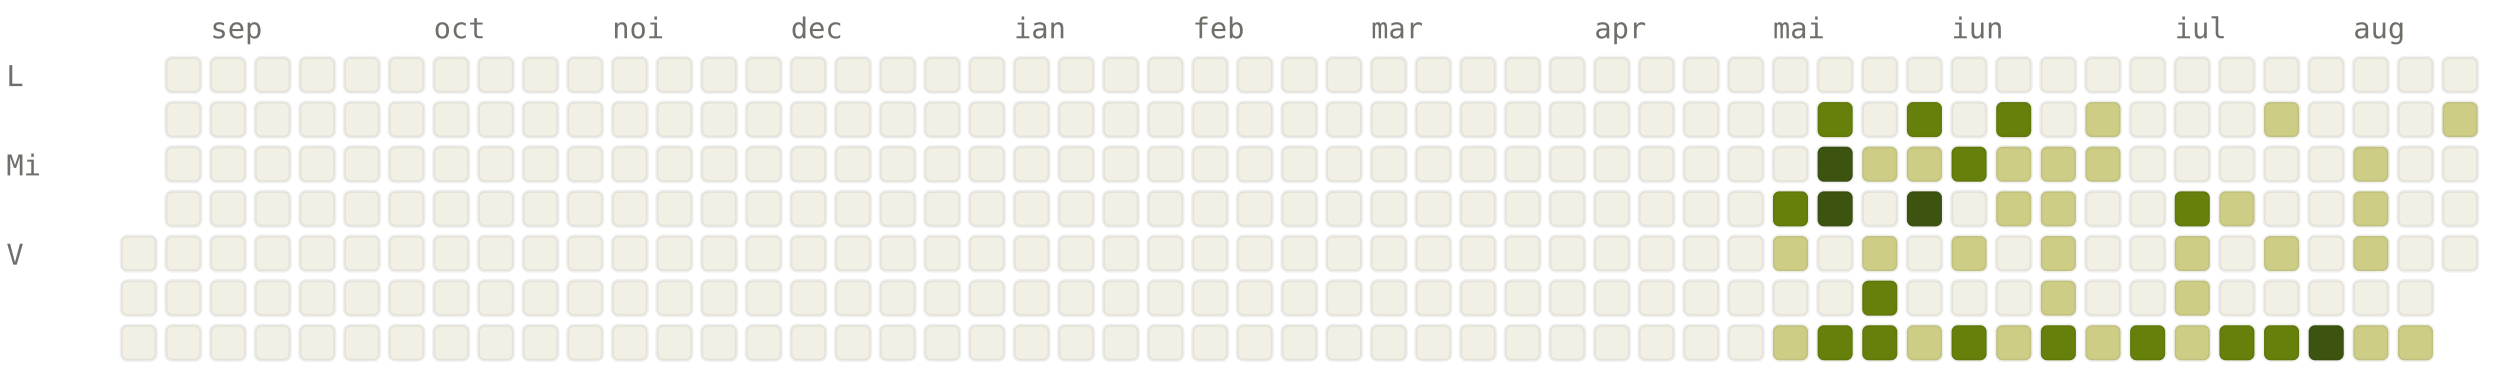
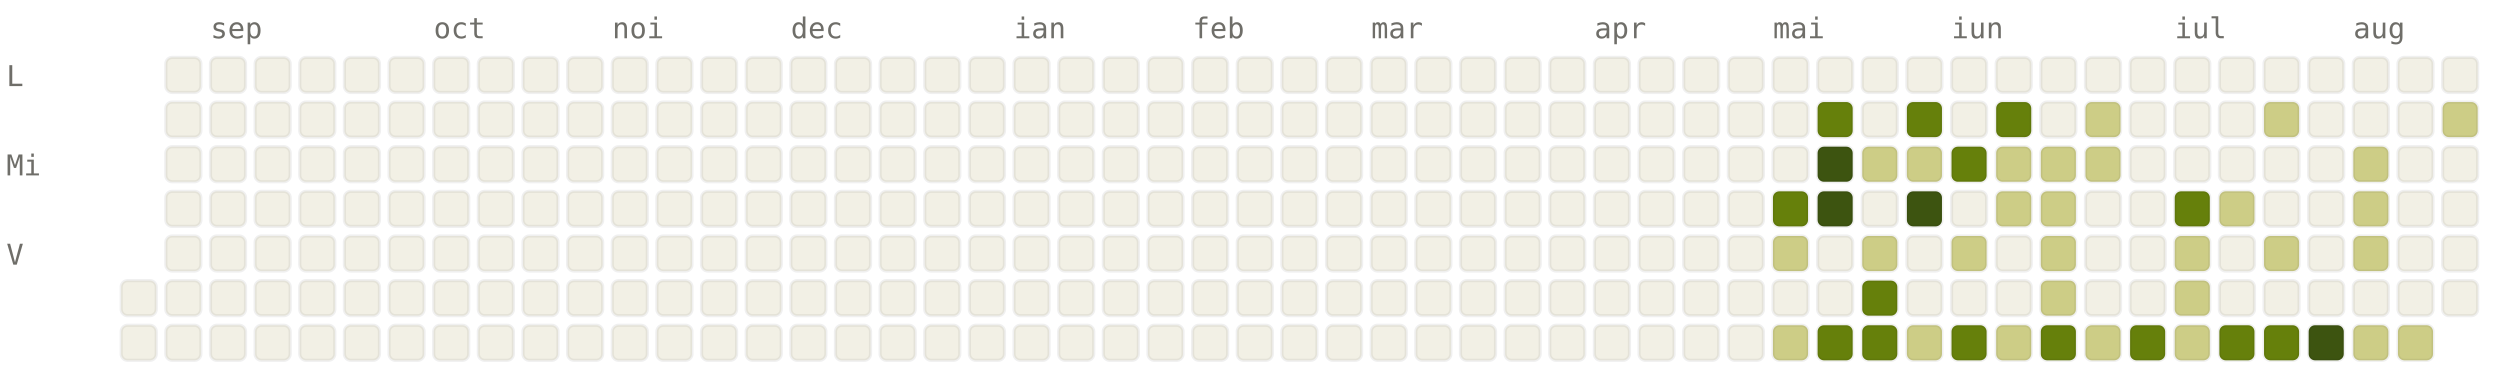
<svg xmlns="http://www.w3.org/2000/svg" viewBox="0 0 784 120" width="784" height="120" font-family="ui-monospace, SFMono-Regular, Menlo, monospace" font-size="9">
  <style>.l0{fill:#F2F0E5;stroke:rgba(0,0,0,0.06)}.l1{fill:#CDCD86;stroke:rgba(0,0,0,0.06)}.l2{fill:#A0AF54;stroke:rgba(0,0,0,0.06)}.l3{fill:#66800B;stroke:rgba(0,0,0,0.06)}.l4{fill:#3D5410;stroke:rgba(0,0,0,0.06)}.lbl{fill:#6F6E69}@media (prefers-color-scheme: dark){.l0{fill:#1C1B1A;stroke:rgba(255,255,255,0.04)}.l1{fill:#2A3D11;stroke:rgba(255,255,255,0.04)}.l2{fill:#4D6B0E;stroke:rgba(255,255,255,0.04)}.l3{fill:#879A39;stroke:rgba(255,255,255,0.04)}.l4{fill:#CDCD86;stroke:rgba(255,255,255,0.04)}.lbl{fill:#878580}}</style>
  <text x="66" y="12" class="lbl">sep</text>
  <text x="136" y="12" class="lbl">oct</text>
  <text x="192" y="12" class="lbl">noi</text>
  <text x="248" y="12" class="lbl">dec</text>
  <text x="318" y="12" class="lbl">ian</text>
  <text x="374" y="12" class="lbl">feb</text>
  <text x="430" y="12" class="lbl">mar</text>
  <text x="500" y="12" class="lbl">apr</text>
  <text x="556" y="12" class="lbl">mai</text>
  <text x="612" y="12" class="lbl">iun</text>
  <text x="682" y="12" class="lbl">iul</text>
  <text x="738" y="12" class="lbl">aug</text>
  <text x="2" y="27" class="lbl">L</text>
  <text x="2" y="55" class="lbl">Mi</text>
  <text x="2" y="83" class="lbl">V</text>
-   <rect x="38" y="74" width="11" height="11" rx="2" ry="2" class="l0" />
  <rect x="38" y="88" width="11" height="11" rx="2" ry="2" class="l0" />
  <rect x="38" y="102" width="11" height="11" rx="2" ry="2" class="l0" />
  <rect x="52" y="18" width="11" height="11" rx="2" ry="2" class="l0" />
  <rect x="52" y="32" width="11" height="11" rx="2" ry="2" class="l0" />
  <rect x="52" y="46" width="11" height="11" rx="2" ry="2" class="l0" />
  <rect x="52" y="60" width="11" height="11" rx="2" ry="2" class="l0" />
  <rect x="52" y="74" width="11" height="11" rx="2" ry="2" class="l0" />
  <rect x="52" y="88" width="11" height="11" rx="2" ry="2" class="l0" />
  <rect x="52" y="102" width="11" height="11" rx="2" ry="2" class="l0" />
  <rect x="66" y="18" width="11" height="11" rx="2" ry="2" class="l0" />
  <rect x="66" y="32" width="11" height="11" rx="2" ry="2" class="l0" />
  <rect x="66" y="46" width="11" height="11" rx="2" ry="2" class="l0" />
  <rect x="66" y="60" width="11" height="11" rx="2" ry="2" class="l0" />
  <rect x="66" y="74" width="11" height="11" rx="2" ry="2" class="l0" />
  <rect x="66" y="88" width="11" height="11" rx="2" ry="2" class="l0" />
  <rect x="66" y="102" width="11" height="11" rx="2" ry="2" class="l0" />
  <rect x="80" y="18" width="11" height="11" rx="2" ry="2" class="l0" />
  <rect x="80" y="32" width="11" height="11" rx="2" ry="2" class="l0" />
  <rect x="80" y="46" width="11" height="11" rx="2" ry="2" class="l0" />
  <rect x="80" y="60" width="11" height="11" rx="2" ry="2" class="l0" />
  <rect x="80" y="74" width="11" height="11" rx="2" ry="2" class="l0" />
  <rect x="80" y="88" width="11" height="11" rx="2" ry="2" class="l0" />
  <rect x="80" y="102" width="11" height="11" rx="2" ry="2" class="l0" />
  <rect x="94" y="18" width="11" height="11" rx="2" ry="2" class="l0" />
  <rect x="94" y="32" width="11" height="11" rx="2" ry="2" class="l0" />
  <rect x="94" y="46" width="11" height="11" rx="2" ry="2" class="l0" />
  <rect x="94" y="60" width="11" height="11" rx="2" ry="2" class="l0" />
  <rect x="94" y="74" width="11" height="11" rx="2" ry="2" class="l0" />
  <rect x="94" y="88" width="11" height="11" rx="2" ry="2" class="l0" />
  <rect x="94" y="102" width="11" height="11" rx="2" ry="2" class="l0" />
  <rect x="108" y="18" width="11" height="11" rx="2" ry="2" class="l0" />
  <rect x="108" y="32" width="11" height="11" rx="2" ry="2" class="l0" />
  <rect x="108" y="46" width="11" height="11" rx="2" ry="2" class="l0" />
  <rect x="108" y="60" width="11" height="11" rx="2" ry="2" class="l0" />
  <rect x="108" y="74" width="11" height="11" rx="2" ry="2" class="l0" />
  <rect x="108" y="88" width="11" height="11" rx="2" ry="2" class="l0" />
  <rect x="108" y="102" width="11" height="11" rx="2" ry="2" class="l0" />
  <rect x="122" y="18" width="11" height="11" rx="2" ry="2" class="l0" />
  <rect x="122" y="32" width="11" height="11" rx="2" ry="2" class="l0" />
  <rect x="122" y="46" width="11" height="11" rx="2" ry="2" class="l0" />
  <rect x="122" y="60" width="11" height="11" rx="2" ry="2" class="l0" />
  <rect x="122" y="74" width="11" height="11" rx="2" ry="2" class="l0" />
  <rect x="122" y="88" width="11" height="11" rx="2" ry="2" class="l0" />
  <rect x="122" y="102" width="11" height="11" rx="2" ry="2" class="l0" />
  <rect x="136" y="18" width="11" height="11" rx="2" ry="2" class="l0" />
  <rect x="136" y="32" width="11" height="11" rx="2" ry="2" class="l0" />
  <rect x="136" y="46" width="11" height="11" rx="2" ry="2" class="l0" />
  <rect x="136" y="60" width="11" height="11" rx="2" ry="2" class="l0" />
  <rect x="136" y="74" width="11" height="11" rx="2" ry="2" class="l0" />
  <rect x="136" y="88" width="11" height="11" rx="2" ry="2" class="l0" />
  <rect x="136" y="102" width="11" height="11" rx="2" ry="2" class="l0" />
  <rect x="150" y="18" width="11" height="11" rx="2" ry="2" class="l0" />
  <rect x="150" y="32" width="11" height="11" rx="2" ry="2" class="l0" />
  <rect x="150" y="46" width="11" height="11" rx="2" ry="2" class="l0" />
  <rect x="150" y="60" width="11" height="11" rx="2" ry="2" class="l0" />
  <rect x="150" y="74" width="11" height="11" rx="2" ry="2" class="l0" />
  <rect x="150" y="88" width="11" height="11" rx="2" ry="2" class="l0" />
  <rect x="150" y="102" width="11" height="11" rx="2" ry="2" class="l0" />
  <rect x="164" y="18" width="11" height="11" rx="2" ry="2" class="l0" />
  <rect x="164" y="32" width="11" height="11" rx="2" ry="2" class="l0" />
  <rect x="164" y="46" width="11" height="11" rx="2" ry="2" class="l0" />
  <rect x="164" y="60" width="11" height="11" rx="2" ry="2" class="l0" />
  <rect x="164" y="74" width="11" height="11" rx="2" ry="2" class="l0" />
  <rect x="164" y="88" width="11" height="11" rx="2" ry="2" class="l0" />
  <rect x="164" y="102" width="11" height="11" rx="2" ry="2" class="l0" />
  <rect x="178" y="18" width="11" height="11" rx="2" ry="2" class="l0" />
  <rect x="178" y="32" width="11" height="11" rx="2" ry="2" class="l0" />
  <rect x="178" y="46" width="11" height="11" rx="2" ry="2" class="l0" />
  <rect x="178" y="60" width="11" height="11" rx="2" ry="2" class="l0" />
  <rect x="178" y="74" width="11" height="11" rx="2" ry="2" class="l0" />
  <rect x="178" y="88" width="11" height="11" rx="2" ry="2" class="l0" />
  <rect x="178" y="102" width="11" height="11" rx="2" ry="2" class="l0" />
  <rect x="192" y="18" width="11" height="11" rx="2" ry="2" class="l0" />
  <rect x="192" y="32" width="11" height="11" rx="2" ry="2" class="l0" />
  <rect x="192" y="46" width="11" height="11" rx="2" ry="2" class="l0" />
  <rect x="192" y="60" width="11" height="11" rx="2" ry="2" class="l0" />
  <rect x="192" y="74" width="11" height="11" rx="2" ry="2" class="l0" />
  <rect x="192" y="88" width="11" height="11" rx="2" ry="2" class="l0" />
  <rect x="192" y="102" width="11" height="11" rx="2" ry="2" class="l0" />
  <rect x="206" y="18" width="11" height="11" rx="2" ry="2" class="l0" />
  <rect x="206" y="32" width="11" height="11" rx="2" ry="2" class="l0" />
  <rect x="206" y="46" width="11" height="11" rx="2" ry="2" class="l0" />
  <rect x="206" y="60" width="11" height="11" rx="2" ry="2" class="l0" />
  <rect x="206" y="74" width="11" height="11" rx="2" ry="2" class="l0" />
  <rect x="206" y="88" width="11" height="11" rx="2" ry="2" class="l0" />
  <rect x="206" y="102" width="11" height="11" rx="2" ry="2" class="l0" />
  <rect x="220" y="18" width="11" height="11" rx="2" ry="2" class="l0" />
  <rect x="220" y="32" width="11" height="11" rx="2" ry="2" class="l0" />
  <rect x="220" y="46" width="11" height="11" rx="2" ry="2" class="l0" />
  <rect x="220" y="60" width="11" height="11" rx="2" ry="2" class="l0" />
  <rect x="220" y="74" width="11" height="11" rx="2" ry="2" class="l0" />
  <rect x="220" y="88" width="11" height="11" rx="2" ry="2" class="l0" />
  <rect x="220" y="102" width="11" height="11" rx="2" ry="2" class="l0" />
  <rect x="234" y="18" width="11" height="11" rx="2" ry="2" class="l0" />
  <rect x="234" y="32" width="11" height="11" rx="2" ry="2" class="l0" />
  <rect x="234" y="46" width="11" height="11" rx="2" ry="2" class="l0" />
  <rect x="234" y="60" width="11" height="11" rx="2" ry="2" class="l0" />
  <rect x="234" y="74" width="11" height="11" rx="2" ry="2" class="l0" />
  <rect x="234" y="88" width="11" height="11" rx="2" ry="2" class="l0" />
  <rect x="234" y="102" width="11" height="11" rx="2" ry="2" class="l0" />
  <rect x="248" y="18" width="11" height="11" rx="2" ry="2" class="l0" />
  <rect x="248" y="32" width="11" height="11" rx="2" ry="2" class="l0" />
  <rect x="248" y="46" width="11" height="11" rx="2" ry="2" class="l0" />
  <rect x="248" y="60" width="11" height="11" rx="2" ry="2" class="l0" />
  <rect x="248" y="74" width="11" height="11" rx="2" ry="2" class="l0" />
  <rect x="248" y="88" width="11" height="11" rx="2" ry="2" class="l0" />
  <rect x="248" y="102" width="11" height="11" rx="2" ry="2" class="l0" />
  <rect x="262" y="18" width="11" height="11" rx="2" ry="2" class="l0" />
  <rect x="262" y="32" width="11" height="11" rx="2" ry="2" class="l0" />
  <rect x="262" y="46" width="11" height="11" rx="2" ry="2" class="l0" />
  <rect x="262" y="60" width="11" height="11" rx="2" ry="2" class="l0" />
  <rect x="262" y="74" width="11" height="11" rx="2" ry="2" class="l0" />
  <rect x="262" y="88" width="11" height="11" rx="2" ry="2" class="l0" />
  <rect x="262" y="102" width="11" height="11" rx="2" ry="2" class="l0" />
  <rect x="276" y="18" width="11" height="11" rx="2" ry="2" class="l0" />
  <rect x="276" y="32" width="11" height="11" rx="2" ry="2" class="l0" />
  <rect x="276" y="46" width="11" height="11" rx="2" ry="2" class="l0" />
  <rect x="276" y="60" width="11" height="11" rx="2" ry="2" class="l0" />
  <rect x="276" y="74" width="11" height="11" rx="2" ry="2" class="l0" />
  <rect x="276" y="88" width="11" height="11" rx="2" ry="2" class="l0" />
  <rect x="276" y="102" width="11" height="11" rx="2" ry="2" class="l0" />
  <rect x="290" y="18" width="11" height="11" rx="2" ry="2" class="l0" />
  <rect x="290" y="32" width="11" height="11" rx="2" ry="2" class="l0" />
  <rect x="290" y="46" width="11" height="11" rx="2" ry="2" class="l0" />
  <rect x="290" y="60" width="11" height="11" rx="2" ry="2" class="l0" />
  <rect x="290" y="74" width="11" height="11" rx="2" ry="2" class="l0" />
  <rect x="290" y="88" width="11" height="11" rx="2" ry="2" class="l0" />
  <rect x="290" y="102" width="11" height="11" rx="2" ry="2" class="l0" />
  <rect x="304" y="18" width="11" height="11" rx="2" ry="2" class="l0" />
  <rect x="304" y="32" width="11" height="11" rx="2" ry="2" class="l0" />
  <rect x="304" y="46" width="11" height="11" rx="2" ry="2" class="l0" />
  <rect x="304" y="60" width="11" height="11" rx="2" ry="2" class="l0" />
  <rect x="304" y="74" width="11" height="11" rx="2" ry="2" class="l0" />
  <rect x="304" y="88" width="11" height="11" rx="2" ry="2" class="l0" />
  <rect x="304" y="102" width="11" height="11" rx="2" ry="2" class="l0" />
  <rect x="318" y="18" width="11" height="11" rx="2" ry="2" class="l0" />
  <rect x="318" y="32" width="11" height="11" rx="2" ry="2" class="l0" />
  <rect x="318" y="46" width="11" height="11" rx="2" ry="2" class="l0" />
  <rect x="318" y="60" width="11" height="11" rx="2" ry="2" class="l0" />
  <rect x="318" y="74" width="11" height="11" rx="2" ry="2" class="l0" />
  <rect x="318" y="88" width="11" height="11" rx="2" ry="2" class="l0" />
  <rect x="318" y="102" width="11" height="11" rx="2" ry="2" class="l0" />
  <rect x="332" y="18" width="11" height="11" rx="2" ry="2" class="l0" />
  <rect x="332" y="32" width="11" height="11" rx="2" ry="2" class="l0" />
  <rect x="332" y="46" width="11" height="11" rx="2" ry="2" class="l0" />
  <rect x="332" y="60" width="11" height="11" rx="2" ry="2" class="l0" />
  <rect x="332" y="74" width="11" height="11" rx="2" ry="2" class="l0" />
  <rect x="332" y="88" width="11" height="11" rx="2" ry="2" class="l0" />
  <rect x="332" y="102" width="11" height="11" rx="2" ry="2" class="l0" />
  <rect x="346" y="18" width="11" height="11" rx="2" ry="2" class="l0" />
  <rect x="346" y="32" width="11" height="11" rx="2" ry="2" class="l0" />
  <rect x="346" y="46" width="11" height="11" rx="2" ry="2" class="l0" />
  <rect x="346" y="60" width="11" height="11" rx="2" ry="2" class="l0" />
  <rect x="346" y="74" width="11" height="11" rx="2" ry="2" class="l0" />
  <rect x="346" y="88" width="11" height="11" rx="2" ry="2" class="l0" />
  <rect x="346" y="102" width="11" height="11" rx="2" ry="2" class="l0" />
  <rect x="360" y="18" width="11" height="11" rx="2" ry="2" class="l0" />
  <rect x="360" y="32" width="11" height="11" rx="2" ry="2" class="l0" />
  <rect x="360" y="46" width="11" height="11" rx="2" ry="2" class="l0" />
  <rect x="360" y="60" width="11" height="11" rx="2" ry="2" class="l0" />
  <rect x="360" y="74" width="11" height="11" rx="2" ry="2" class="l0" />
  <rect x="360" y="88" width="11" height="11" rx="2" ry="2" class="l0" />
  <rect x="360" y="102" width="11" height="11" rx="2" ry="2" class="l0" />
  <rect x="374" y="18" width="11" height="11" rx="2" ry="2" class="l0" />
  <rect x="374" y="32" width="11" height="11" rx="2" ry="2" class="l0" />
  <rect x="374" y="46" width="11" height="11" rx="2" ry="2" class="l0" />
  <rect x="374" y="60" width="11" height="11" rx="2" ry="2" class="l0" />
  <rect x="374" y="74" width="11" height="11" rx="2" ry="2" class="l0" />
  <rect x="374" y="88" width="11" height="11" rx="2" ry="2" class="l0" />
  <rect x="374" y="102" width="11" height="11" rx="2" ry="2" class="l0" />
  <rect x="388" y="18" width="11" height="11" rx="2" ry="2" class="l0" />
  <rect x="388" y="32" width="11" height="11" rx="2" ry="2" class="l0" />
  <rect x="388" y="46" width="11" height="11" rx="2" ry="2" class="l0" />
  <rect x="388" y="60" width="11" height="11" rx="2" ry="2" class="l0" />
  <rect x="388" y="74" width="11" height="11" rx="2" ry="2" class="l0" />
  <rect x="388" y="88" width="11" height="11" rx="2" ry="2" class="l0" />
  <rect x="388" y="102" width="11" height="11" rx="2" ry="2" class="l0" />
  <rect x="402" y="18" width="11" height="11" rx="2" ry="2" class="l0" />
  <rect x="402" y="32" width="11" height="11" rx="2" ry="2" class="l0" />
  <rect x="402" y="46" width="11" height="11" rx="2" ry="2" class="l0" />
  <rect x="402" y="60" width="11" height="11" rx="2" ry="2" class="l0" />
  <rect x="402" y="74" width="11" height="11" rx="2" ry="2" class="l0" />
  <rect x="402" y="88" width="11" height="11" rx="2" ry="2" class="l0" />
  <rect x="402" y="102" width="11" height="11" rx="2" ry="2" class="l0" />
  <rect x="416" y="18" width="11" height="11" rx="2" ry="2" class="l0" />
  <rect x="416" y="32" width="11" height="11" rx="2" ry="2" class="l0" />
  <rect x="416" y="46" width="11" height="11" rx="2" ry="2" class="l0" />
  <rect x="416" y="60" width="11" height="11" rx="2" ry="2" class="l0" />
  <rect x="416" y="74" width="11" height="11" rx="2" ry="2" class="l0" />
  <rect x="416" y="88" width="11" height="11" rx="2" ry="2" class="l0" />
  <rect x="416" y="102" width="11" height="11" rx="2" ry="2" class="l0" />
  <rect x="430" y="18" width="11" height="11" rx="2" ry="2" class="l0" />
  <rect x="430" y="32" width="11" height="11" rx="2" ry="2" class="l0" />
  <rect x="430" y="46" width="11" height="11" rx="2" ry="2" class="l0" />
  <rect x="430" y="60" width="11" height="11" rx="2" ry="2" class="l0" />
  <rect x="430" y="74" width="11" height="11" rx="2" ry="2" class="l0" />
  <rect x="430" y="88" width="11" height="11" rx="2" ry="2" class="l0" />
  <rect x="430" y="102" width="11" height="11" rx="2" ry="2" class="l0" />
  <rect x="444" y="18" width="11" height="11" rx="2" ry="2" class="l0" />
  <rect x="444" y="32" width="11" height="11" rx="2" ry="2" class="l0" />
  <rect x="444" y="46" width="11" height="11" rx="2" ry="2" class="l0" />
  <rect x="444" y="60" width="11" height="11" rx="2" ry="2" class="l0" />
  <rect x="444" y="74" width="11" height="11" rx="2" ry="2" class="l0" />
  <rect x="444" y="88" width="11" height="11" rx="2" ry="2" class="l0" />
  <rect x="444" y="102" width="11" height="11" rx="2" ry="2" class="l0" />
  <rect x="458" y="18" width="11" height="11" rx="2" ry="2" class="l0" />
  <rect x="458" y="32" width="11" height="11" rx="2" ry="2" class="l0" />
  <rect x="458" y="46" width="11" height="11" rx="2" ry="2" class="l0" />
  <rect x="458" y="60" width="11" height="11" rx="2" ry="2" class="l0" />
  <rect x="458" y="74" width="11" height="11" rx="2" ry="2" class="l0" />
  <rect x="458" y="88" width="11" height="11" rx="2" ry="2" class="l0" />
  <rect x="458" y="102" width="11" height="11" rx="2" ry="2" class="l0" />
  <rect x="472" y="18" width="11" height="11" rx="2" ry="2" class="l0" />
  <rect x="472" y="32" width="11" height="11" rx="2" ry="2" class="l0" />
  <rect x="472" y="46" width="11" height="11" rx="2" ry="2" class="l0" />
  <rect x="472" y="60" width="11" height="11" rx="2" ry="2" class="l0" />
  <rect x="472" y="74" width="11" height="11" rx="2" ry="2" class="l0" />
  <rect x="472" y="88" width="11" height="11" rx="2" ry="2" class="l0" />
  <rect x="472" y="102" width="11" height="11" rx="2" ry="2" class="l0" />
  <rect x="486" y="18" width="11" height="11" rx="2" ry="2" class="l0" />
  <rect x="486" y="32" width="11" height="11" rx="2" ry="2" class="l0" />
  <rect x="486" y="46" width="11" height="11" rx="2" ry="2" class="l0" />
  <rect x="486" y="60" width="11" height="11" rx="2" ry="2" class="l0" />
  <rect x="486" y="74" width="11" height="11" rx="2" ry="2" class="l0" />
  <rect x="486" y="88" width="11" height="11" rx="2" ry="2" class="l0" />
  <rect x="486" y="102" width="11" height="11" rx="2" ry="2" class="l0" />
  <rect x="500" y="18" width="11" height="11" rx="2" ry="2" class="l0" />
  <rect x="500" y="32" width="11" height="11" rx="2" ry="2" class="l0" />
  <rect x="500" y="46" width="11" height="11" rx="2" ry="2" class="l0" />
  <rect x="500" y="60" width="11" height="11" rx="2" ry="2" class="l0" />
  <rect x="500" y="74" width="11" height="11" rx="2" ry="2" class="l0" />
  <rect x="500" y="88" width="11" height="11" rx="2" ry="2" class="l0" />
  <rect x="500" y="102" width="11" height="11" rx="2" ry="2" class="l0" />
  <rect x="514" y="18" width="11" height="11" rx="2" ry="2" class="l0" />
  <rect x="514" y="32" width="11" height="11" rx="2" ry="2" class="l0" />
  <rect x="514" y="46" width="11" height="11" rx="2" ry="2" class="l0" />
  <rect x="514" y="60" width="11" height="11" rx="2" ry="2" class="l0" />
  <rect x="514" y="74" width="11" height="11" rx="2" ry="2" class="l0" />
  <rect x="514" y="88" width="11" height="11" rx="2" ry="2" class="l0" />
  <rect x="514" y="102" width="11" height="11" rx="2" ry="2" class="l0" />
  <rect x="528" y="18" width="11" height="11" rx="2" ry="2" class="l0" />
  <rect x="528" y="32" width="11" height="11" rx="2" ry="2" class="l0" />
  <rect x="528" y="46" width="11" height="11" rx="2" ry="2" class="l0" />
  <rect x="528" y="60" width="11" height="11" rx="2" ry="2" class="l0" />
  <rect x="528" y="74" width="11" height="11" rx="2" ry="2" class="l0" />
  <rect x="528" y="88" width="11" height="11" rx="2" ry="2" class="l0" />
  <rect x="528" y="102" width="11" height="11" rx="2" ry="2" class="l0" />
  <rect x="542" y="18" width="11" height="11" rx="2" ry="2" class="l0" />
  <rect x="542" y="32" width="11" height="11" rx="2" ry="2" class="l0" />
  <rect x="542" y="46" width="11" height="11" rx="2" ry="2" class="l0" />
  <rect x="542" y="60" width="11" height="11" rx="2" ry="2" class="l0" />
  <rect x="542" y="74" width="11" height="11" rx="2" ry="2" class="l0" />
  <rect x="542" y="88" width="11" height="11" rx="2" ry="2" class="l0" />
  <rect x="542" y="102" width="11" height="11" rx="2" ry="2" class="l0" />
  <rect x="556" y="18" width="11" height="11" rx="2" ry="2" class="l0" />
  <rect x="556" y="32" width="11" height="11" rx="2" ry="2" class="l0" />
  <rect x="556" y="46" width="11" height="11" rx="2" ry="2" class="l0" />
  <rect x="556" y="60" width="11" height="11" rx="2" ry="2" class="l3" />
  <rect x="556" y="74" width="11" height="11" rx="2" ry="2" class="l1" />
  <rect x="556" y="88" width="11" height="11" rx="2" ry="2" class="l0" />
  <rect x="556" y="102" width="11" height="11" rx="2" ry="2" class="l1" />
  <rect x="570" y="18" width="11" height="11" rx="2" ry="2" class="l0" />
  <rect x="570" y="32" width="11" height="11" rx="2" ry="2" class="l3" />
  <rect x="570" y="46" width="11" height="11" rx="2" ry="2" class="l4" />
  <rect x="570" y="60" width="11" height="11" rx="2" ry="2" class="l4" />
  <rect x="570" y="74" width="11" height="11" rx="2" ry="2" class="l0" />
  <rect x="570" y="88" width="11" height="11" rx="2" ry="2" class="l0" />
  <rect x="570" y="102" width="11" height="11" rx="2" ry="2" class="l3" />
  <rect x="584" y="18" width="11" height="11" rx="2" ry="2" class="l0" />
  <rect x="584" y="32" width="11" height="11" rx="2" ry="2" class="l0" />
  <rect x="584" y="46" width="11" height="11" rx="2" ry="2" class="l1" />
  <rect x="584" y="60" width="11" height="11" rx="2" ry="2" class="l0" />
  <rect x="584" y="74" width="11" height="11" rx="2" ry="2" class="l1" />
  <rect x="584" y="88" width="11" height="11" rx="2" ry="2" class="l3" />
  <rect x="584" y="102" width="11" height="11" rx="2" ry="2" class="l3" />
  <rect x="598" y="18" width="11" height="11" rx="2" ry="2" class="l0" />
  <rect x="598" y="32" width="11" height="11" rx="2" ry="2" class="l3" />
  <rect x="598" y="46" width="11" height="11" rx="2" ry="2" class="l1" />
  <rect x="598" y="60" width="11" height="11" rx="2" ry="2" class="l4" />
  <rect x="598" y="74" width="11" height="11" rx="2" ry="2" class="l0" />
  <rect x="598" y="88" width="11" height="11" rx="2" ry="2" class="l0" />
  <rect x="598" y="102" width="11" height="11" rx="2" ry="2" class="l1" />
  <rect x="612" y="18" width="11" height="11" rx="2" ry="2" class="l0" />
  <rect x="612" y="32" width="11" height="11" rx="2" ry="2" class="l0" />
  <rect x="612" y="46" width="11" height="11" rx="2" ry="2" class="l3" />
  <rect x="612" y="60" width="11" height="11" rx="2" ry="2" class="l0" />
  <rect x="612" y="74" width="11" height="11" rx="2" ry="2" class="l1" />
  <rect x="612" y="88" width="11" height="11" rx="2" ry="2" class="l0" />
  <rect x="612" y="102" width="11" height="11" rx="2" ry="2" class="l3" />
  <rect x="626" y="18" width="11" height="11" rx="2" ry="2" class="l0" />
  <rect x="626" y="32" width="11" height="11" rx="2" ry="2" class="l3" />
  <rect x="626" y="46" width="11" height="11" rx="2" ry="2" class="l1" />
  <rect x="626" y="60" width="11" height="11" rx="2" ry="2" class="l1" />
  <rect x="626" y="74" width="11" height="11" rx="2" ry="2" class="l0" />
  <rect x="626" y="88" width="11" height="11" rx="2" ry="2" class="l0" />
  <rect x="626" y="102" width="11" height="11" rx="2" ry="2" class="l1" />
  <rect x="640" y="18" width="11" height="11" rx="2" ry="2" class="l0" />
  <rect x="640" y="32" width="11" height="11" rx="2" ry="2" class="l0" />
  <rect x="640" y="46" width="11" height="11" rx="2" ry="2" class="l1" />
  <rect x="640" y="60" width="11" height="11" rx="2" ry="2" class="l1" />
  <rect x="640" y="74" width="11" height="11" rx="2" ry="2" class="l1" />
  <rect x="640" y="88" width="11" height="11" rx="2" ry="2" class="l1" />
  <rect x="640" y="102" width="11" height="11" rx="2" ry="2" class="l3" />
  <rect x="654" y="18" width="11" height="11" rx="2" ry="2" class="l0" />
  <rect x="654" y="32" width="11" height="11" rx="2" ry="2" class="l1" />
  <rect x="654" y="46" width="11" height="11" rx="2" ry="2" class="l1" />
  <rect x="654" y="60" width="11" height="11" rx="2" ry="2" class="l0" />
  <rect x="654" y="74" width="11" height="11" rx="2" ry="2" class="l0" />
  <rect x="654" y="88" width="11" height="11" rx="2" ry="2" class="l0" />
  <rect x="654" y="102" width="11" height="11" rx="2" ry="2" class="l1" />
  <rect x="668" y="18" width="11" height="11" rx="2" ry="2" class="l0" />
  <rect x="668" y="32" width="11" height="11" rx="2" ry="2" class="l0" />
  <rect x="668" y="46" width="11" height="11" rx="2" ry="2" class="l0" />
  <rect x="668" y="60" width="11" height="11" rx="2" ry="2" class="l0" />
  <rect x="668" y="74" width="11" height="11" rx="2" ry="2" class="l0" />
  <rect x="668" y="88" width="11" height="11" rx="2" ry="2" class="l0" />
  <rect x="668" y="102" width="11" height="11" rx="2" ry="2" class="l3" />
  <rect x="682" y="18" width="11" height="11" rx="2" ry="2" class="l0" />
  <rect x="682" y="32" width="11" height="11" rx="2" ry="2" class="l0" />
  <rect x="682" y="46" width="11" height="11" rx="2" ry="2" class="l0" />
  <rect x="682" y="60" width="11" height="11" rx="2" ry="2" class="l3" />
  <rect x="682" y="74" width="11" height="11" rx="2" ry="2" class="l1" />
  <rect x="682" y="88" width="11" height="11" rx="2" ry="2" class="l1" />
  <rect x="682" y="102" width="11" height="11" rx="2" ry="2" class="l1" />
  <rect x="696" y="18" width="11" height="11" rx="2" ry="2" class="l0" />
  <rect x="696" y="32" width="11" height="11" rx="2" ry="2" class="l0" />
  <rect x="696" y="46" width="11" height="11" rx="2" ry="2" class="l0" />
  <rect x="696" y="60" width="11" height="11" rx="2" ry="2" class="l1" />
  <rect x="696" y="74" width="11" height="11" rx="2" ry="2" class="l0" />
  <rect x="696" y="88" width="11" height="11" rx="2" ry="2" class="l0" />
  <rect x="696" y="102" width="11" height="11" rx="2" ry="2" class="l3" />
  <rect x="710" y="18" width="11" height="11" rx="2" ry="2" class="l0" />
  <rect x="710" y="32" width="11" height="11" rx="2" ry="2" class="l1" />
  <rect x="710" y="46" width="11" height="11" rx="2" ry="2" class="l0" />
  <rect x="710" y="60" width="11" height="11" rx="2" ry="2" class="l0" />
  <rect x="710" y="74" width="11" height="11" rx="2" ry="2" class="l1" />
  <rect x="710" y="88" width="11" height="11" rx="2" ry="2" class="l0" />
  <rect x="710" y="102" width="11" height="11" rx="2" ry="2" class="l3" />
  <rect x="724" y="18" width="11" height="11" rx="2" ry="2" class="l0" />
  <rect x="724" y="32" width="11" height="11" rx="2" ry="2" class="l0" />
  <rect x="724" y="46" width="11" height="11" rx="2" ry="2" class="l0" />
  <rect x="724" y="60" width="11" height="11" rx="2" ry="2" class="l0" />
  <rect x="724" y="74" width="11" height="11" rx="2" ry="2" class="l0" />
  <rect x="724" y="88" width="11" height="11" rx="2" ry="2" class="l0" />
  <rect x="724" y="102" width="11" height="11" rx="2" ry="2" class="l4" />
  <rect x="738" y="18" width="11" height="11" rx="2" ry="2" class="l0" />
  <rect x="738" y="32" width="11" height="11" rx="2" ry="2" class="l0" />
  <rect x="738" y="46" width="11" height="11" rx="2" ry="2" class="l1" />
  <rect x="738" y="60" width="11" height="11" rx="2" ry="2" class="l1" />
  <rect x="738" y="74" width="11" height="11" rx="2" ry="2" class="l1" />
  <rect x="738" y="88" width="11" height="11" rx="2" ry="2" class="l0" />
  <rect x="738" y="102" width="11" height="11" rx="2" ry="2" class="l1" />
  <rect x="752" y="18" width="11" height="11" rx="2" ry="2" class="l0" />
  <rect x="752" y="32" width="11" height="11" rx="2" ry="2" class="l0" />
  <rect x="752" y="46" width="11" height="11" rx="2" ry="2" class="l0" />
  <rect x="752" y="60" width="11" height="11" rx="2" ry="2" class="l0" />
  <rect x="752" y="74" width="11" height="11" rx="2" ry="2" class="l0" />
  <rect x="752" y="88" width="11" height="11" rx="2" ry="2" class="l0" />
  <rect x="752" y="102" width="11" height="11" rx="2" ry="2" class="l1" />
  <rect x="766" y="18" width="11" height="11" rx="2" ry="2" class="l0" />
  <rect x="766" y="32" width="11" height="11" rx="2" ry="2" class="l1" />
  <rect x="766" y="46" width="11" height="11" rx="2" ry="2" class="l0" />
  <rect x="766" y="60" width="11" height="11" rx="2" ry="2" class="l0" />
  <rect x="766" y="74" width="11" height="11" rx="2" ry="2" class="l0" />
+   <rect x="766" y="88" width="11" height="11" rx="2" ry="2" class="l0" />
</svg>
